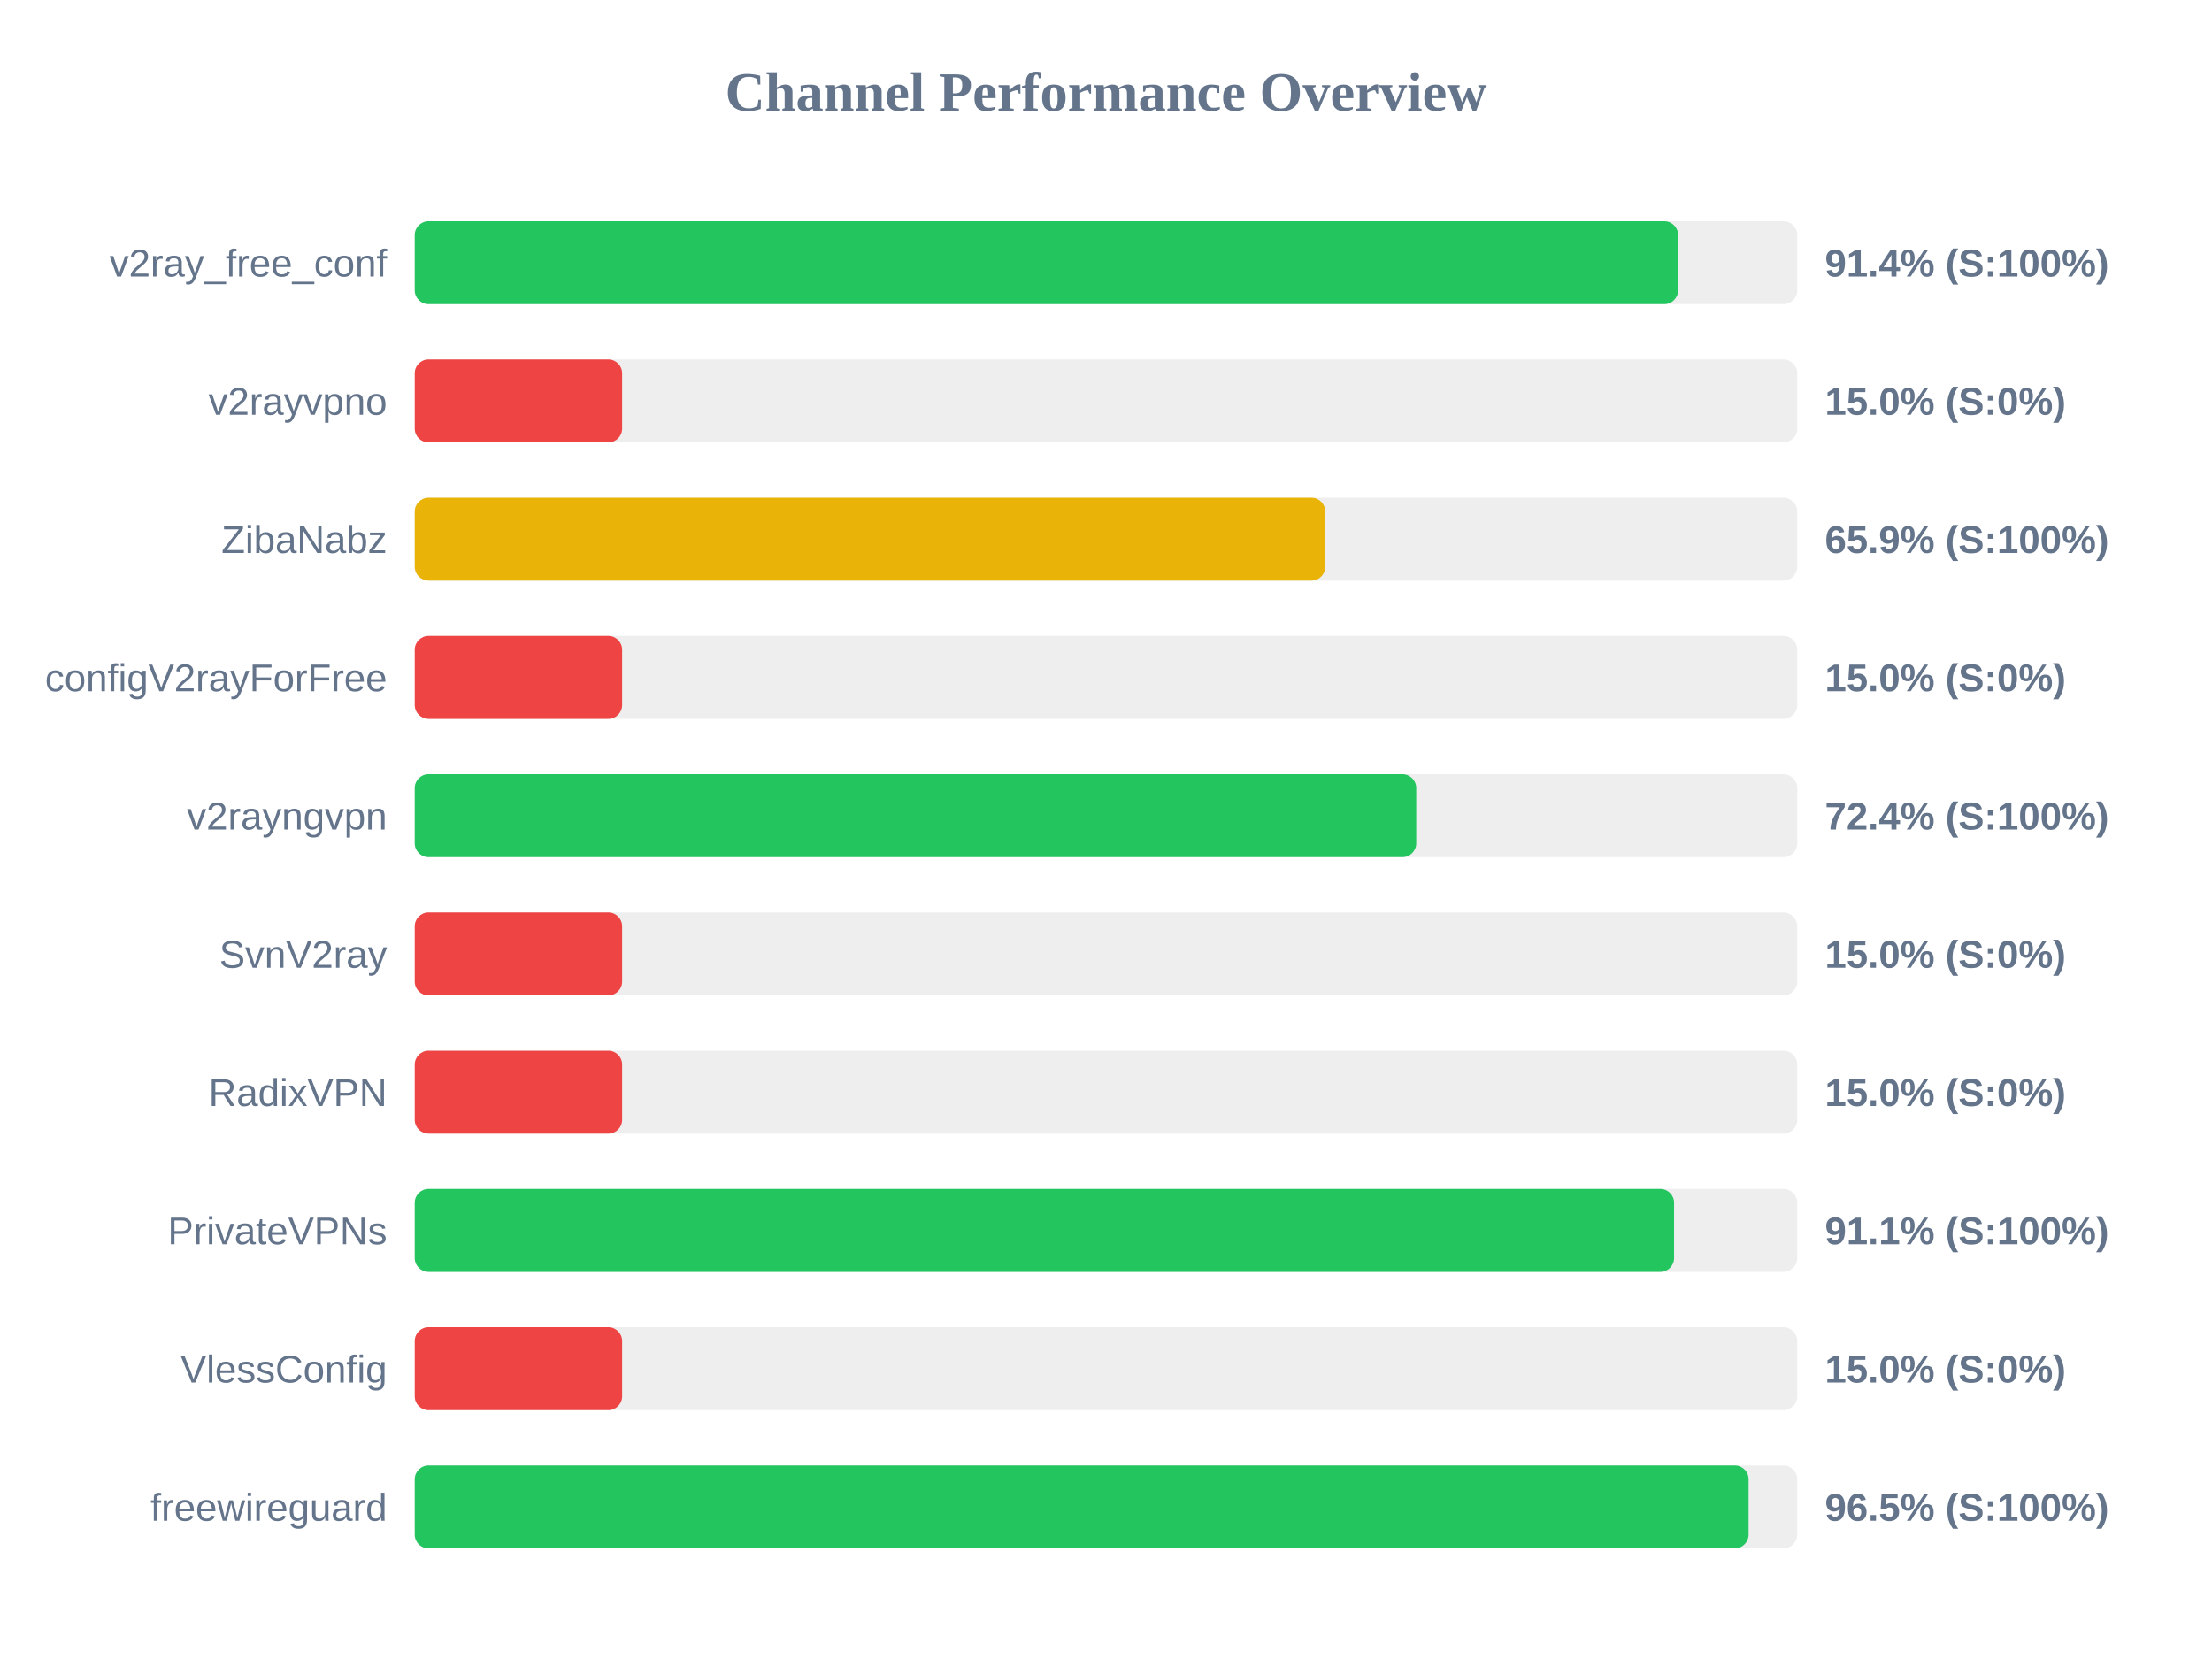
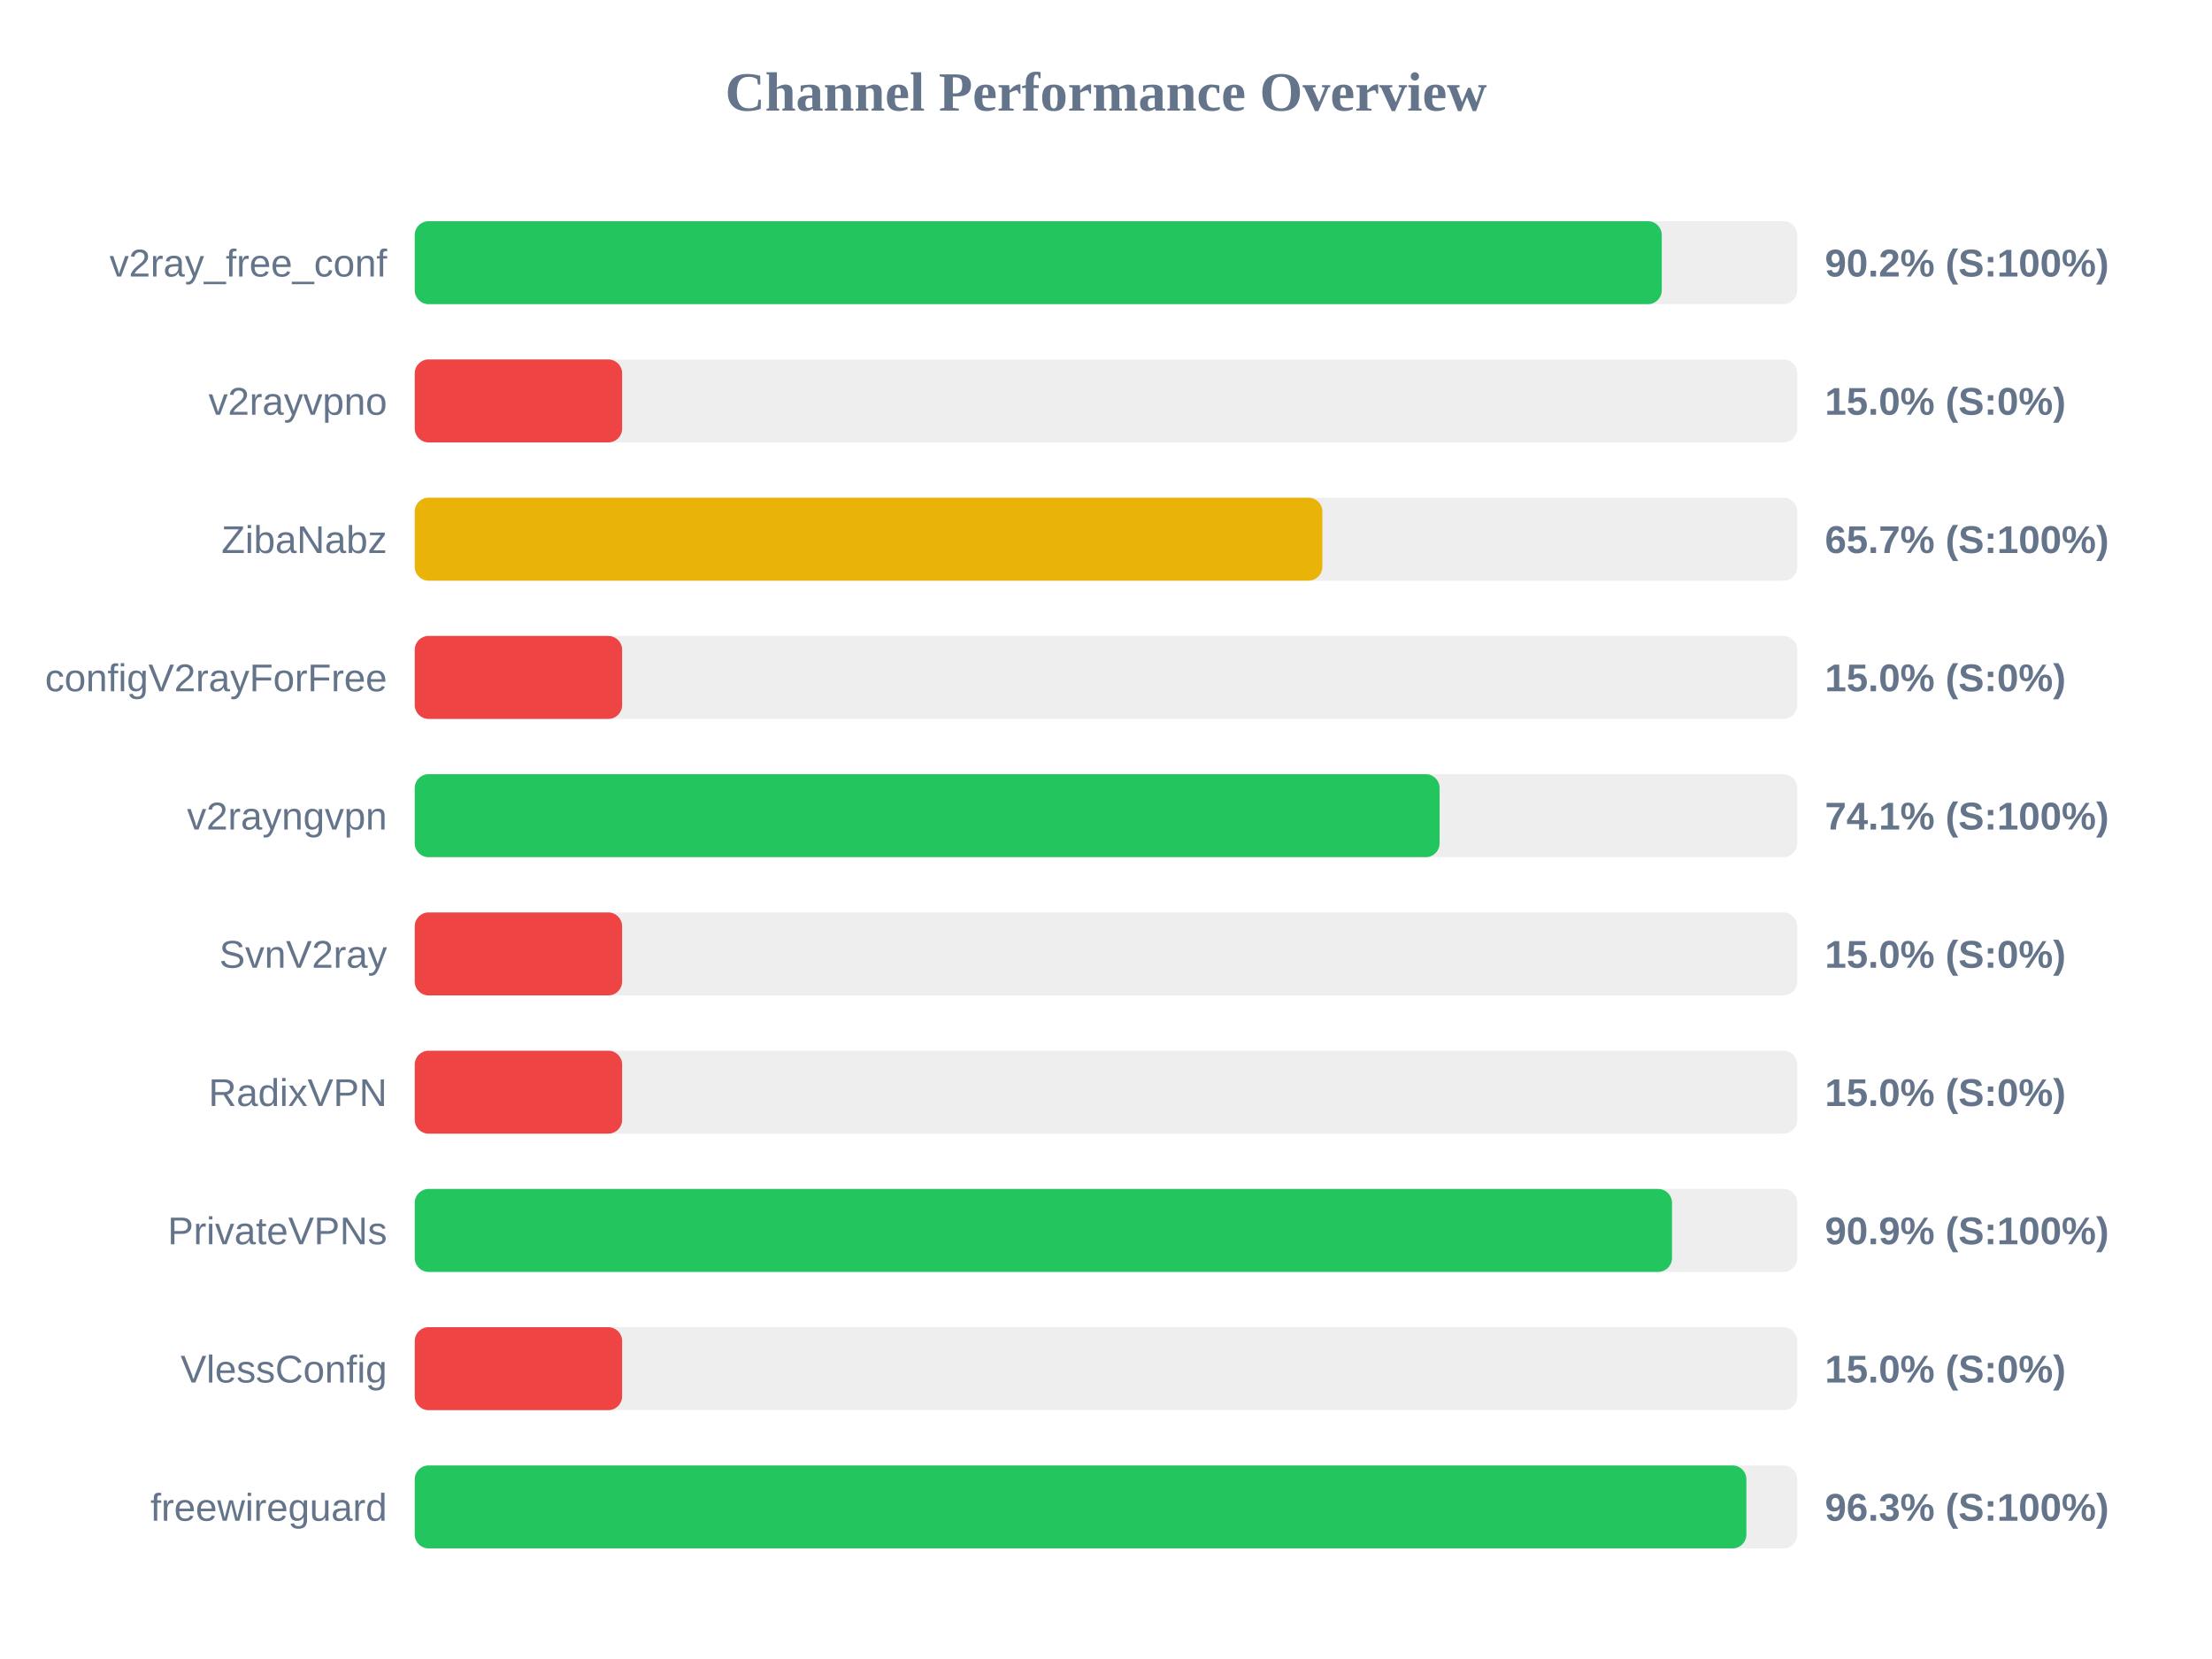
<svg xmlns="http://www.w3.org/2000/svg" width="800" height="600" version="1.1">
  <style>
        .row { font: 14px Arial; fill: #64748b; }
        .score { font: bold 14px Arial; fill: #64748b; }
    </style>
  <text x="400" y="40" text-anchor="middle" font-size="20px" font-weight="bold" fill="#64748b">Channel Performance Overview</text>
  <rect x="150" y="80" width="500" height="30" fill="#eee" rx="5" />
-   <rect x="150" y="80" width="456.9" height="30" fill="#22c55e" rx="5" />
+   <rect x="150" y="80" width="451.0" height="30" fill="#22c55e" rx="5" />
  <text x="140" y="100" text-anchor="end" class="row">v2ray_free_conf</text>
-   <text x="660" y="100" text-anchor="start" class="score">91.4% (S:100%)</text>
+   <text x="660" y="100" text-anchor="start" class="score">90.2% (S:100%)</text>
  <rect x="150" y="130" width="500" height="30" fill="#eee" rx="5" />
  <rect x="150" y="130" width="75.0" height="30" fill="#ef4444" rx="5" />
  <text x="140" y="150" text-anchor="end" class="row">v2rayvpno</text>
  <text x="660" y="150" text-anchor="start" class="score">15.0% (S:0%)</text>
  <rect x="150" y="180" width="500" height="30" fill="#eee" rx="5" />
-   <rect x="150" y="180" width="329.3" height="30" fill="#eab308" rx="5" />
+   <rect x="150" y="180" width="328.25" height="30" fill="#eab308" rx="5" />
  <text x="140" y="200" text-anchor="end" class="row">ZibaNabz</text>
-   <text x="660" y="200" text-anchor="start" class="score">65.9% (S:100%)</text>
+   <text x="660" y="200" text-anchor="start" class="score">65.7% (S:100%)</text>
  <rect x="150" y="230" width="500" height="30" fill="#eee" rx="5" />
  <rect x="150" y="230" width="75.0" height="30" fill="#ef4444" rx="5" />
  <text x="140" y="250" text-anchor="end" class="row">configV2rayForFree</text>
  <text x="660" y="250" text-anchor="start" class="score">15.0% (S:0%)</text>
  <rect x="150" y="280" width="500" height="30" fill="#eee" rx="5" />
-   <rect x="150" y="280" width="362.2" height="30" fill="#22c55e" rx="5" />
+   <rect x="150" y="280" width="370.65" height="30" fill="#22c55e" rx="5" />
  <text x="140" y="300" text-anchor="end" class="row">v2rayngvpn</text>
-   <text x="660" y="300" text-anchor="start" class="score">72.4% (S:100%)</text>
+   <text x="660" y="300" text-anchor="start" class="score">74.1% (S:100%)</text>
  <rect x="150" y="330" width="500" height="30" fill="#eee" rx="5" />
  <rect x="150" y="330" width="75.0" height="30" fill="#ef4444" rx="5" />
  <text x="140" y="350" text-anchor="end" class="row">SvnV2ray</text>
  <text x="660" y="350" text-anchor="start" class="score">15.0% (S:0%)</text>
  <rect x="150" y="380" width="500" height="30" fill="#eee" rx="5" />
  <rect x="150" y="380" width="75.0" height="30" fill="#ef4444" rx="5" />
  <text x="140" y="400" text-anchor="end" class="row">RadixVPN</text>
  <text x="660" y="400" text-anchor="start" class="score">15.0% (S:0%)</text>
  <rect x="150" y="430" width="500" height="30" fill="#eee" rx="5" />
-   <rect x="150" y="430" width="455.45" height="30" fill="#22c55e" rx="5" />
+   <rect x="150" y="430" width="454.7" height="30" fill="#22c55e" rx="5" />
  <text x="140" y="450" text-anchor="end" class="row">PrivateVPNs</text>
-   <text x="660" y="450" text-anchor="start" class="score">91.1% (S:100%)</text>
+   <text x="660" y="450" text-anchor="start" class="score">90.9% (S:100%)</text>
  <rect x="150" y="480" width="500" height="30" fill="#eee" rx="5" />
  <rect x="150" y="480" width="75.0" height="30" fill="#ef4444" rx="5" />
  <text x="140" y="500" text-anchor="end" class="row">VlessConfig</text>
  <text x="660" y="500" text-anchor="start" class="score">15.0% (S:0%)</text>
  <rect x="150" y="530" width="500" height="30" fill="#eee" rx="5" />
-   <rect x="150" y="530" width="482.4" height="30" fill="#22c55e" rx="5" />
+   <rect x="150" y="530" width="481.6" height="30" fill="#22c55e" rx="5" />
  <text x="140" y="550" text-anchor="end" class="row">freewireguard</text>
-   <text x="660" y="550" text-anchor="start" class="score">96.5% (S:100%)</text>
+   <text x="660" y="550" text-anchor="start" class="score">96.3% (S:100%)</text>
</svg>
